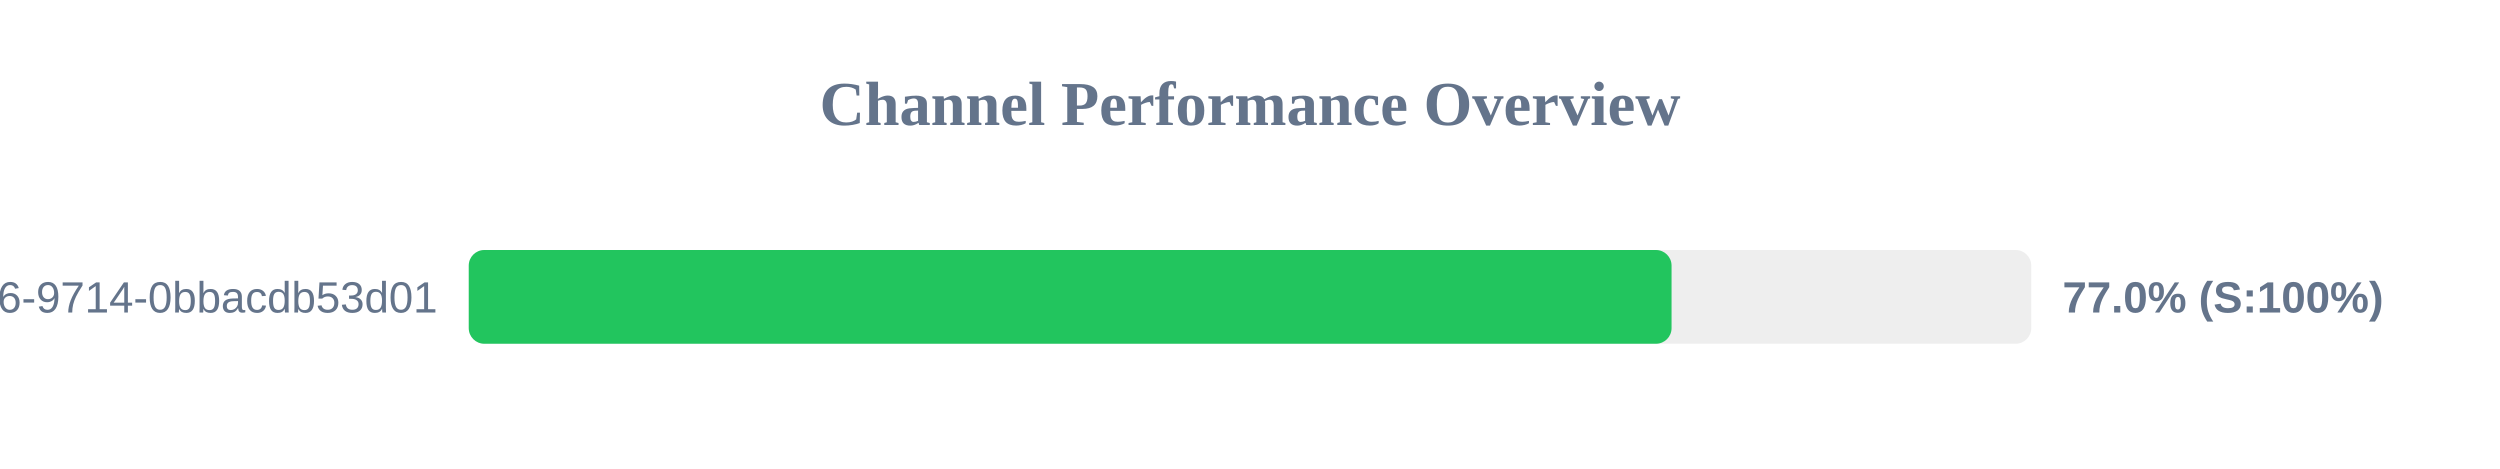
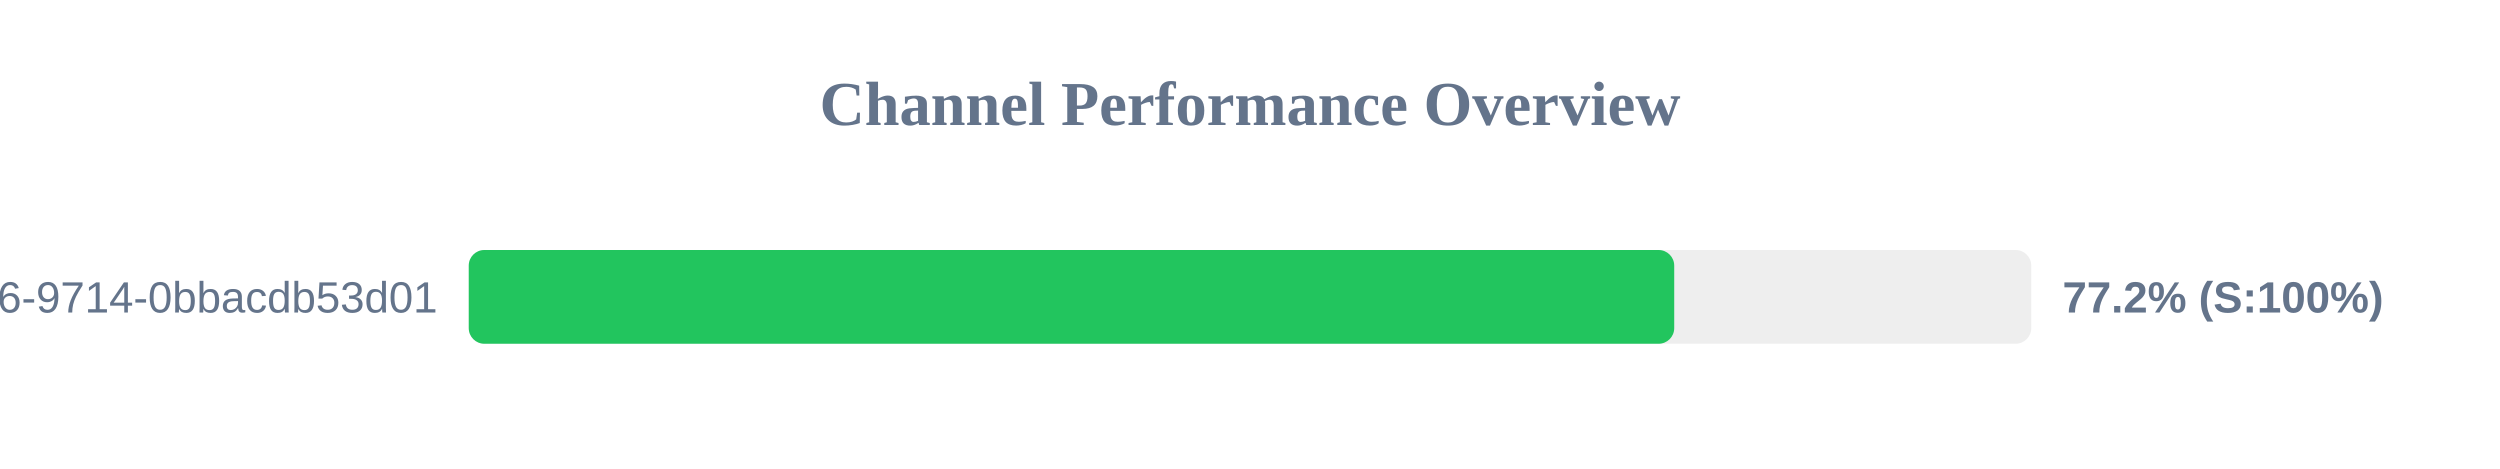
<svg xmlns="http://www.w3.org/2000/svg" width="800" height="150" version="1.1">
  <style>
        .row { font: 14px Arial; fill: #64748b; }
        .score { font: bold 14px Arial; fill: #64748b; }
    </style>
  <text x="400" y="40" text-anchor="middle" font-size="20px" font-weight="bold" fill="#64748b">Channel Performance Overview</text>
  <rect x="150" y="80" width="500" height="30" fill="#eee" rx="5" />
-   <rect x="150" y="80" width="384.9" height="30" fill="#22c55e" rx="5" />
+   <rect x="150" y="80" width="385.75" height="30" fill="#22c55e" rx="5" />
  <text x="140" y="100" text-anchor="end" class="row">?uuid=23125f6e-ec56-4c26-9714-0bbacdb53d01</text>
-   <text x="660" y="100" text-anchor="start" class="score">77.0% (S:100%)</text>
+   <text x="660" y="100" text-anchor="start" class="score">77.2% (S:100%)</text>
</svg>
